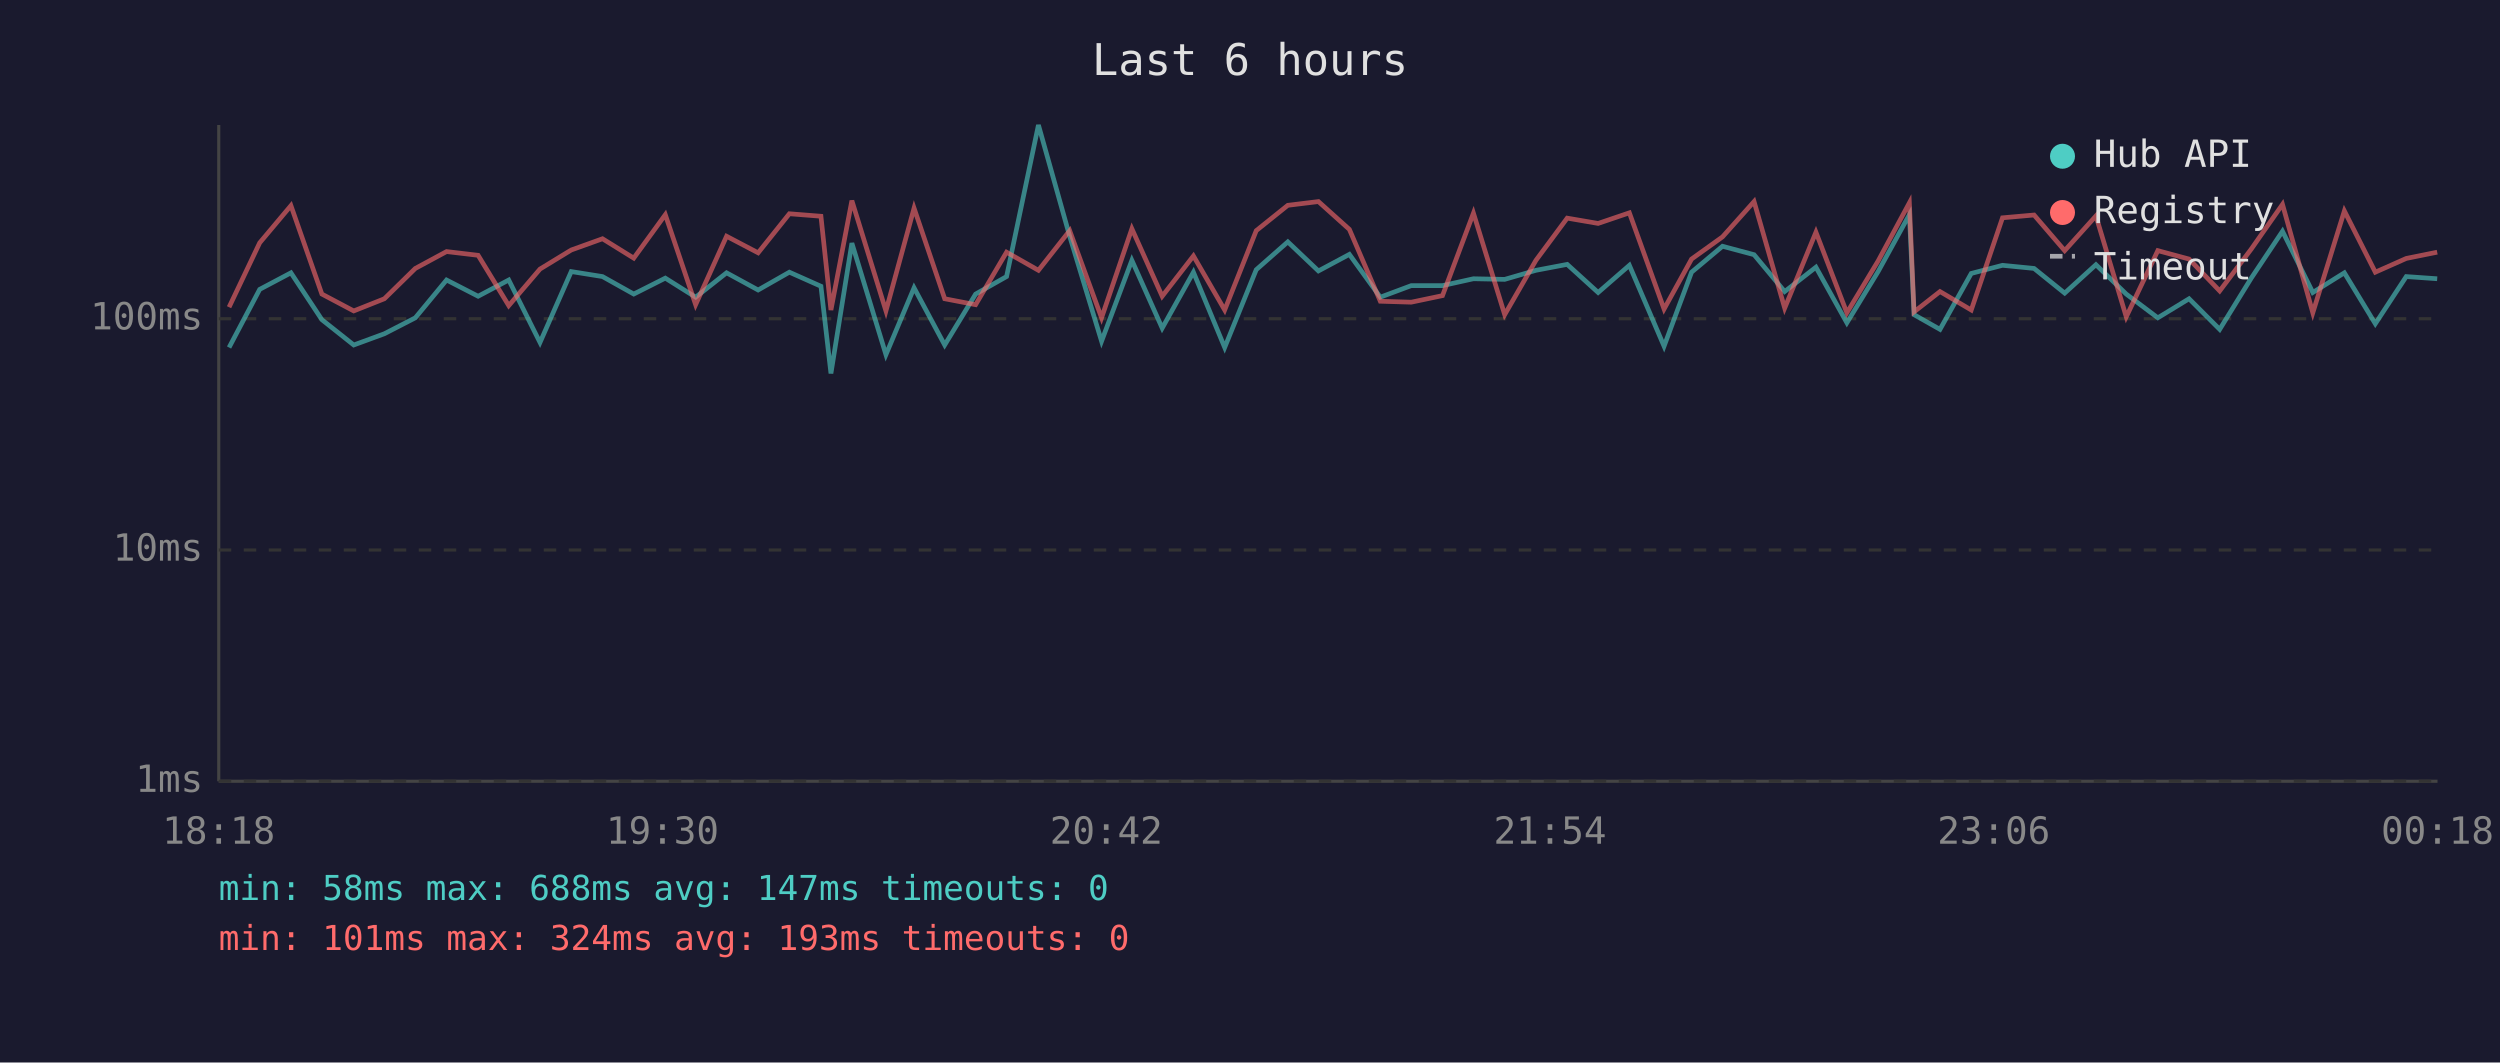
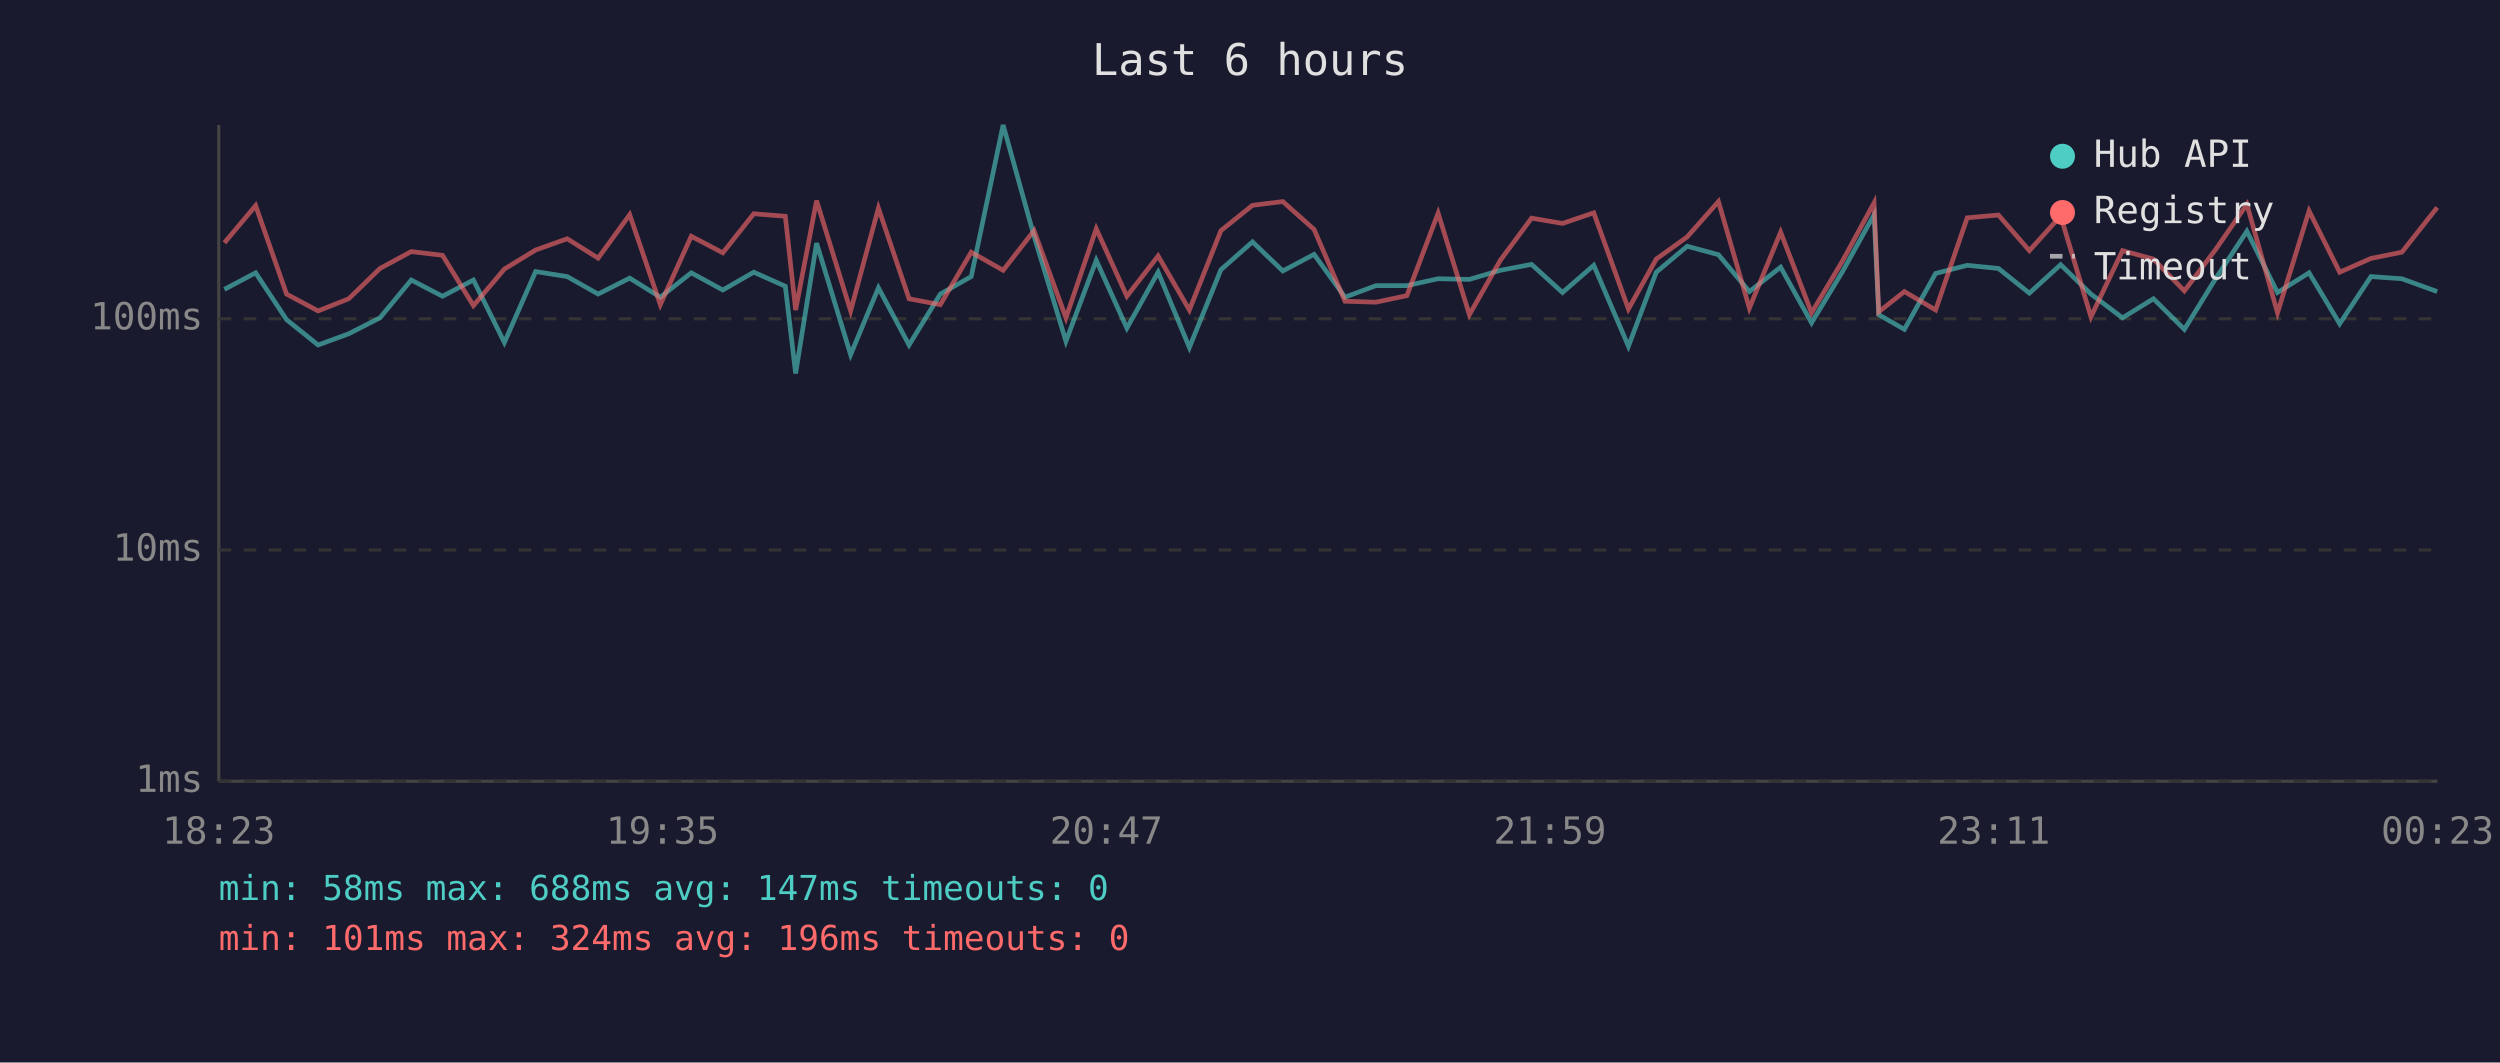
<svg xmlns="http://www.w3.org/2000/svg" viewBox="0 0 800 340" font-family="monospace" font-size="12">
  <rect width="800" height="340" fill="#1a1a2e" />
  <text x="400" y="24" fill="#e0e0e0" font-size="14" text-anchor="middle">Last 6 hours</text>
  <line x1="70" y1="40" x2="70" y2="250" stroke="#444" stroke-width="1" />
  <line x1="70" y1="250" x2="780" y2="250" stroke="#444" stroke-width="1" />
  <line x1="70" y1="250" x2="780" y2="250" stroke="#333" stroke-width="1" stroke-dasharray="4" />
  <text x="65" y="250" fill="#888" text-anchor="end" dominant-baseline="middle">1ms</text>
  <line x1="70" y1="176" x2="780" y2="176" stroke="#333" stroke-width="1" stroke-dasharray="4" />
  <text x="65" y="176" fill="#888" text-anchor="end" dominant-baseline="middle">10ms</text>
  <line x1="70" y1="102" x2="780" y2="102" stroke="#333" stroke-width="1" stroke-dasharray="4" />
  <text x="65" y="102" fill="#888" text-anchor="end" dominant-baseline="middle">100ms</text>
-   <text x="70" y="270" fill="#888" text-anchor="middle">18:18</text>
-   <text x="212" y="270" fill="#888" text-anchor="middle">19:30</text>
-   <text x="354" y="270" fill="#888" text-anchor="middle">20:42</text>
-   <text x="496" y="270" fill="#888" text-anchor="middle">21:54</text>
-   <text x="638" y="270" fill="#888" text-anchor="middle">23:06</text>
-   <text x="780" y="270" fill="#888" text-anchor="middle">00:18</text>
-   <polyline points="73.3,111.2 83.1,92.6 93.1,87.3 103.0,102.3 113.2,110.4 123.0,106.8 132.9,101.7 142.9,89.6 153.0,94.8 162.8,89.6 172.8,109.6 182.8,86.9 192.8,88.5 202.8,94.1 212.9,89.0 222.6,95.1 232.5,87.3 242.6,92.8 252.6,87.1 262.7,91.6 265.9,119.5 272.6,77.8 283.5,113.5 292.5,92.1 302.3,110.4 312.2,94.1 322.1,88.5 332.3,40.0 342.3,75.6 352.5,109.2 362.2,83.3 371.9,105.0 381.9,87.1 391.9,111.2 402.0,86.3 412.1,77.4 421.9,86.7 431.8,81.4 441.7,95.1 451.6,91.4 461.6,91.4 471.5,89.2 481.5,89.4 491.5,86.5 501.5,84.6 511.4,93.6 521.4,84.9 532.5,110.8 541.3,87.1 551.2,78.8 561.3,81.5 571.1,93.3 581.1,85.5 591.0,103.3 601.0,86.9 611.0,68.7 612.5,100.7 620.8,105.4 630.8,87.5 640.8,84.9 650.9,85.9 660.7,93.8 670.7,84.7 680.4,94.1 690.5,101.7 700.5,95.6 710.3,105.4 720.4,89.0 730.4,74.0 740.1,93.6 750.2,87.3 760.1,103.6 770.0,88.5 779.9,89.2" fill="none" stroke="#4ecdc4" stroke-width="1.5" opacity="0.6" />
-   <polyline points="73.3,98.3 83.1,77.7 93.1,65.8 103.0,94.1 113.2,99.5 123.0,95.6 132.9,85.9 142.9,80.5 153.0,81.7 162.8,97.8 172.8,86.1 182.8,80.0 192.8,76.4 202.8,82.6 212.9,68.7 222.6,97.5 232.5,75.6 242.6,80.9 252.6,68.4 262.7,69.2 265.9,99.2 272.6,64.2 283.5,99.5 292.5,66.6 302.3,95.6 312.2,97.5 322.1,80.7 332.3,86.5 342.3,73.8 352.5,101.7 362.2,73.2 371.9,94.8 381.9,81.9 391.9,99.2 402.0,73.8 412.1,65.7 421.9,64.5 431.8,73.4 441.7,96.4 451.6,96.7 461.6,94.6 471.5,68.2 481.5,100.7 491.5,83.3 501.5,69.8 511.4,71.5 521.4,68.1 532.5,98.9 541.3,82.9 551.2,75.8 561.3,64.5 571.1,98.6 581.1,74.3 591.0,100.1 601.0,83.5 611.0,64.9 612.5,99.8 620.8,93.3 630.8,99.2 640.8,69.7 650.9,68.8 660.7,80.2 670.7,69.1 680.4,101.4 690.5,80.2 700.5,82.9 710.3,93.1 720.4,79.7 730.4,65.4 740.1,100.1 750.2,67.5 760.1,87.1 770.0,82.7 779.9,80.7" fill="none" stroke="#ff6b6b" stroke-width="1.5" opacity="0.6" />
+   <text x="70" y="270" fill="#888" text-anchor="middle">18:23</text>
+   <text x="212" y="270" fill="#888" text-anchor="middle">19:35</text>
+   <text x="354" y="270" fill="#888" text-anchor="middle">20:47</text>
+   <text x="496" y="270" fill="#888" text-anchor="middle">21:59</text>
+   <text x="638" y="270" fill="#888" text-anchor="middle">23:11</text>
+   <text x="780" y="270" fill="#888" text-anchor="middle">00:23</text>
+   <polyline points="71.8,92.6 81.8,87.3 91.7,102.3 101.8,110.4 111.6,106.8 121.6,101.7 131.6,89.6 141.6,94.8 151.5,89.6 161.4,109.6 171.4,86.9 181.5,88.5 191.4,94.1 201.5,89.0 211.3,95.1 221.2,87.3 231.3,92.8 241.2,87.1 251.3,91.6 254.6,119.5 261.3,77.8 272.2,113.5 281.1,92.1 290.9,110.4 300.9,94.1 310.8,88.5 321.0,40.0 330.9,75.6 341.1,109.2 350.8,83.3 360.6,105.0 370.6,87.1 380.6,111.2 390.7,86.3 400.8,77.4 410.5,86.7 420.5,81.4 430.4,95.1 440.3,91.4 450.2,91.4 460.2,89.2 470.2,89.4 480.1,86.5 490.1,84.6 500.0,93.6 510.0,84.9 521.1,110.8 530.0,87.1 539.9,78.8 549.9,81.5 559.8,93.3 569.8,85.5 579.7,103.3 589.6,86.9 599.7,68.7 601.2,100.7 609.4,105.4 619.4,87.5 629.5,84.9 639.5,85.9 649.4,93.8 659.4,84.7 669.1,94.1 679.2,101.7 689.1,95.6 699.0,105.4 709.1,89.0 719.0,74.0 728.8,93.6 738.9,87.3 748.7,103.6 758.7,88.5 768.6,89.2 779.9,93.3" fill="none" stroke="#4ecdc4" stroke-width="1.5" opacity="0.6" />
+   <polyline points="71.8,77.7 81.8,65.8 91.7,94.1 101.8,99.5 111.6,95.6 121.6,85.9 131.6,80.5 141.6,81.7 151.5,97.8 161.4,86.1 171.4,80.0 181.5,76.4 191.4,82.6 201.5,68.7 211.3,97.5 221.2,75.6 231.3,80.9 241.2,68.4 251.3,69.2 254.6,99.2 261.3,64.2 272.2,99.5 281.1,66.6 290.9,95.6 300.9,97.5 310.8,80.7 321.0,86.5 330.9,73.8 341.1,101.7 350.8,73.2 360.6,94.8 370.6,81.9 380.6,99.2 390.7,73.8 400.8,65.7 410.5,64.5 420.5,73.4 430.4,96.4 440.3,96.7 450.2,94.6 460.2,68.2 470.2,100.7 480.1,83.3 490.1,69.8 500.0,71.5 510.0,68.1 521.1,98.9 530.0,82.9 539.9,75.8 549.9,64.5 559.8,98.6 569.8,74.3 579.7,100.1 589.6,83.5 599.7,64.9 601.2,99.8 609.4,93.3 619.4,99.2 629.5,69.7 639.5,68.8 649.4,80.2 659.4,69.1 669.1,101.4 679.2,80.2 689.1,82.9 699.0,93.1 709.1,79.7 719.0,65.4 728.8,100.1 738.9,67.5 748.7,87.1 758.7,82.7 768.6,80.7 779.9,66.4" fill="none" stroke="#ff6b6b" stroke-width="1.5" opacity="0.6" />
  <circle cx="660" cy="50" r="4" fill="#4ecdc4" />
  <text x="670" y="50" fill="#e0e0e0" dominant-baseline="middle">Hub API</text>
  <circle cx="660" cy="68" r="4" fill="#ff6b6b" />
  <text x="670" y="68" fill="#e0e0e0" dominant-baseline="middle">Registry</text>
  <line x1="656" y1="82" x2="664" y2="82" stroke="#e0e0e0" stroke-width="1.5" stroke-dasharray="4,3" opacity="0.7" />
  <text x="670" y="86" fill="#e0e0e0" dominant-baseline="middle">Timeout</text>
  <text x="70" y="288" fill="#4ecdc4" font-size="11">min: 58ms  max: 688ms  avg: 147ms  timeouts: 0</text>
-   <text x="70" y="304" fill="#ff6b6b" font-size="11">min: 101ms  max: 324ms  avg: 193ms  timeouts: 0</text>
+   <text x="70" y="304" fill="#ff6b6b" font-size="11">min: 101ms  max: 324ms  avg: 196ms  timeouts: 0</text>
</svg>
